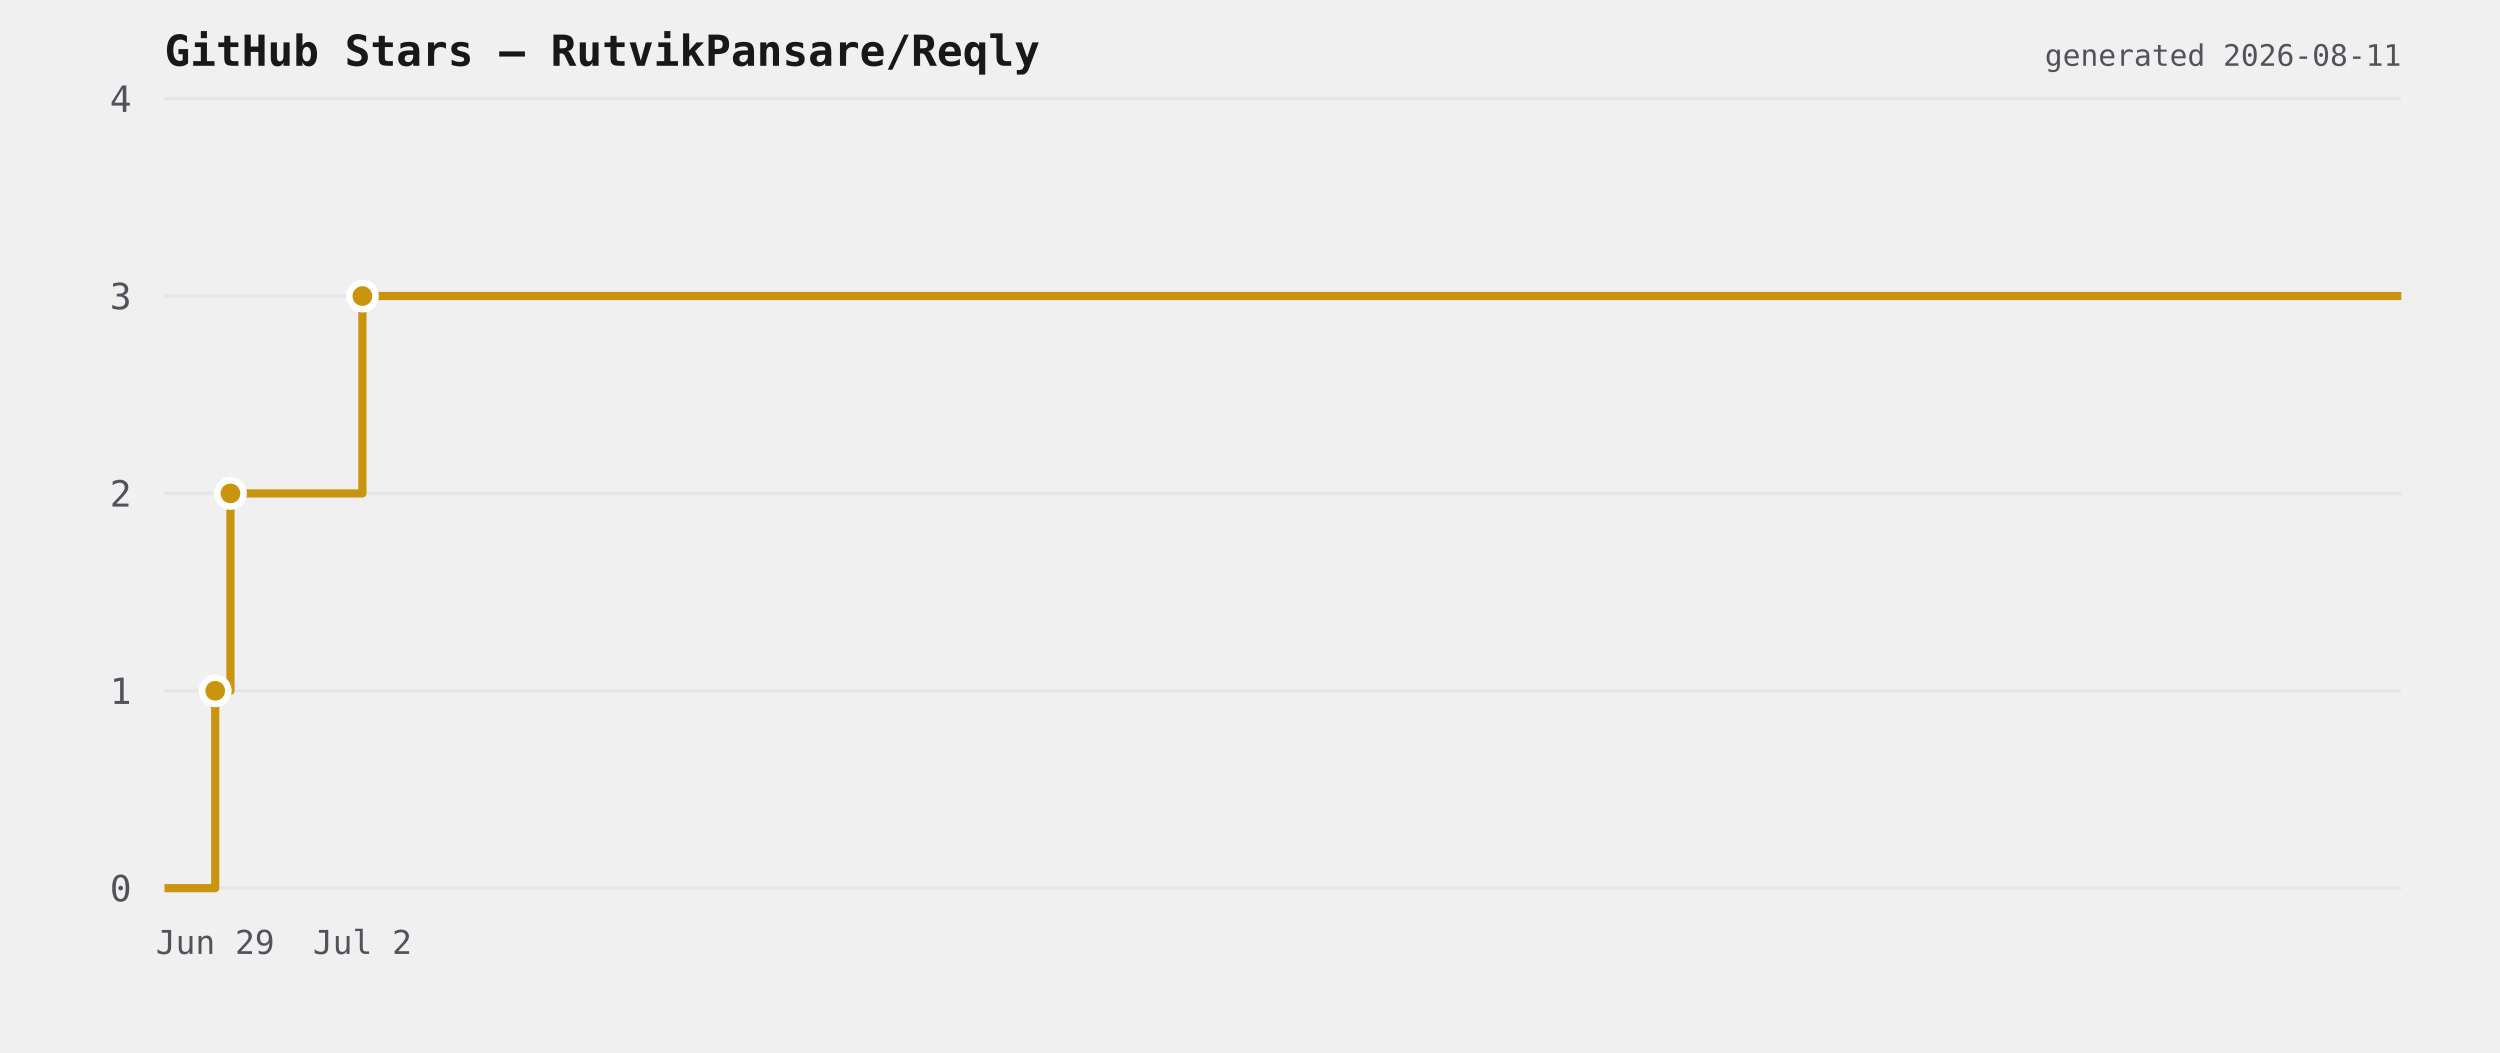
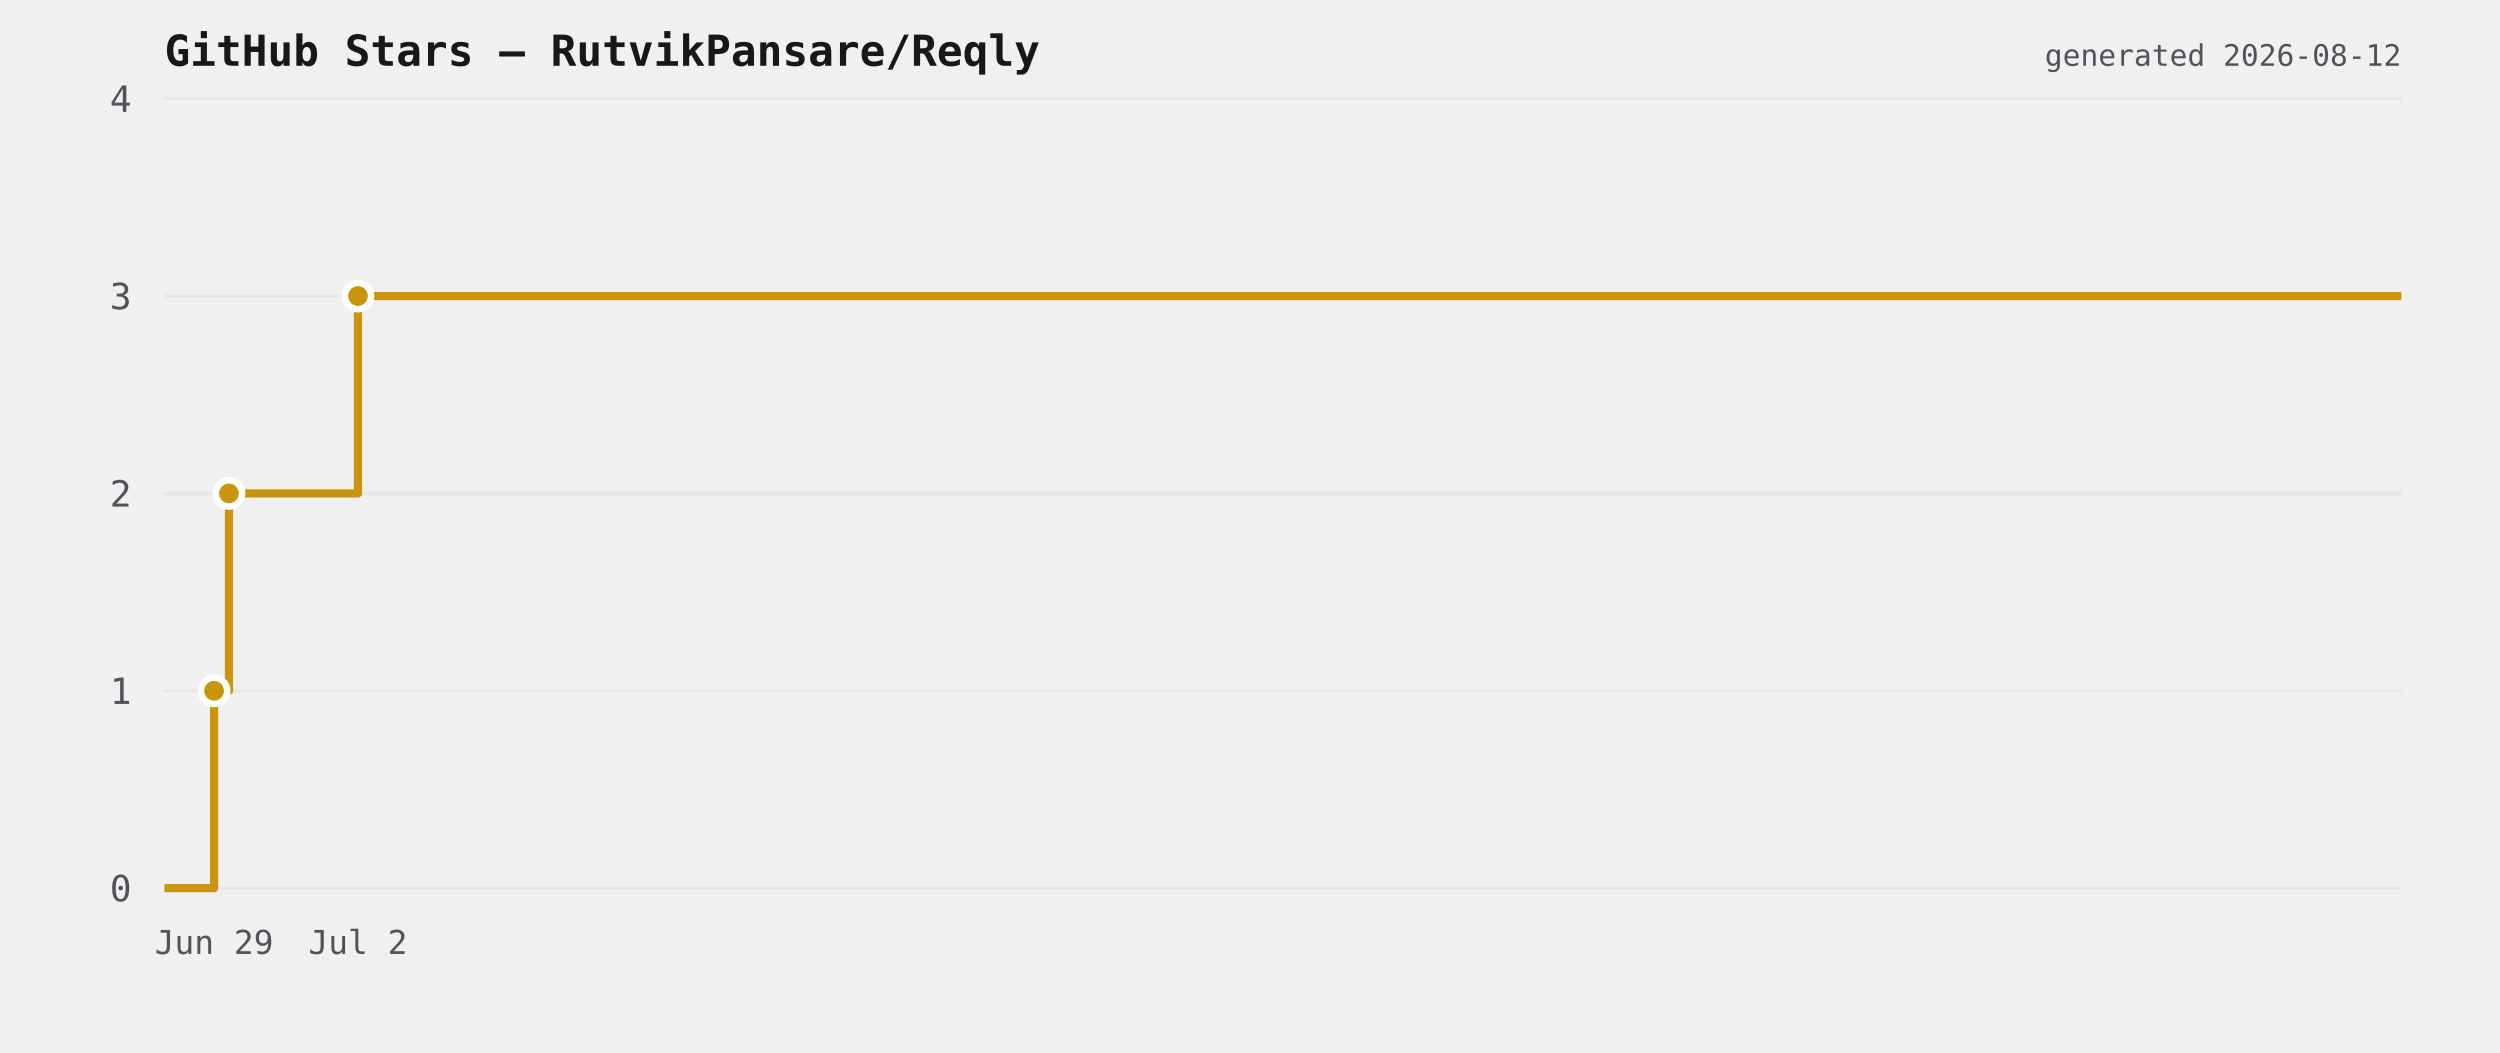
<svg xmlns="http://www.w3.org/2000/svg" viewBox="0 0 760 320" width="760" height="320">
  <rect width="760" height="320" fill="transparent" />
  <text x="50" y="20" font-size="13" font-weight="600" fill="#18181b" font-family="ui-monospace,monospace">GitHub Stars — RutvikPansare/Reqly</text>
  <line x1="50" y1="270" x2="730" y2="270" stroke="#e6e6e6" stroke-width="1" />
  <text x="40" y="274" font-size="11" fill="#52525b" text-anchor="end" font-family="ui-monospace,monospace">0</text>
  <line x1="50" y1="210" x2="730" y2="210" stroke="#e6e6e6" stroke-width="1" />
  <text x="40" y="214" font-size="11" fill="#52525b" text-anchor="end" font-family="ui-monospace,monospace">1</text>
  <line x1="50" y1="150" x2="730" y2="150" stroke="#e6e6e6" stroke-width="1" />
  <text x="40" y="154" font-size="11" fill="#52525b" text-anchor="end" font-family="ui-monospace,monospace">2</text>
  <line x1="50" y1="90" x2="730" y2="90" stroke="#e6e6e6" stroke-width="1" />
  <text x="40" y="94" font-size="11" fill="#52525b" text-anchor="end" font-family="ui-monospace,monospace">3</text>
  <line x1="50" y1="30" x2="730" y2="30" stroke="#e6e6e6" stroke-width="1" />
  <text x="40" y="34" font-size="11" fill="#52525b" text-anchor="end" font-family="ui-monospace,monospace">4</text>
-   <path d="M 50 270 L 65.424 270 L 65.424 210 L 70.058 210 L 70.058 150 L 110.17 150 L 110.17 90 L 730 90 L 730 90" fill="none" stroke="#c9950f" stroke-width="2.5" stroke-linejoin="round" />
-   <circle cx="65.424" cy="210" r="4" fill="#c9950f" stroke="#ffffff" stroke-width="2" />
-   <circle cx="70.058" cy="150" r="4" fill="#c9950f" stroke="#ffffff" stroke-width="2" />
-   <circle cx="110.17" cy="90" r="4" fill="#c9950f" stroke="#ffffff" stroke-width="2" />
-   <text x="65.424" y="290" font-size="10" fill="#52525b" text-anchor="middle" font-family="ui-monospace,monospace">Jun 29</text>
-   <text x="110.17" y="290" font-size="10" fill="#52525b" text-anchor="middle" font-family="ui-monospace,monospace">Jul 2</text>
-   <text x="730" y="20" font-size="9" fill="#52525b" text-anchor="end" font-family="ui-monospace,monospace">generated 2026-08-11</text>
+   <path d="M 50 270 L 65.076 270 L 65.076 210 L 69.606 210 L 69.606 150 L 108.814 150 L 108.814 90 L 730 90 L 730 90" fill="none" stroke="#c9950f" stroke-width="2.5" stroke-linejoin="round" />
+   <circle cx="65.076" cy="210" r="4" fill="#c9950f" stroke="#ffffff" stroke-width="2" />
+   <circle cx="69.606" cy="150" r="4" fill="#c9950f" stroke="#ffffff" stroke-width="2" />
+   <circle cx="108.814" cy="90" r="4" fill="#c9950f" stroke="#ffffff" stroke-width="2" />
+   <text x="65.076" y="290" font-size="10" fill="#52525b" text-anchor="middle" font-family="ui-monospace,monospace">Jun 29</text>
+   <text x="108.814" y="290" font-size="10" fill="#52525b" text-anchor="middle" font-family="ui-monospace,monospace">Jul 2</text>
+   <text x="730" y="20" font-size="9" fill="#52525b" text-anchor="end" font-family="ui-monospace,monospace">generated 2026-08-12</text>
</svg>
